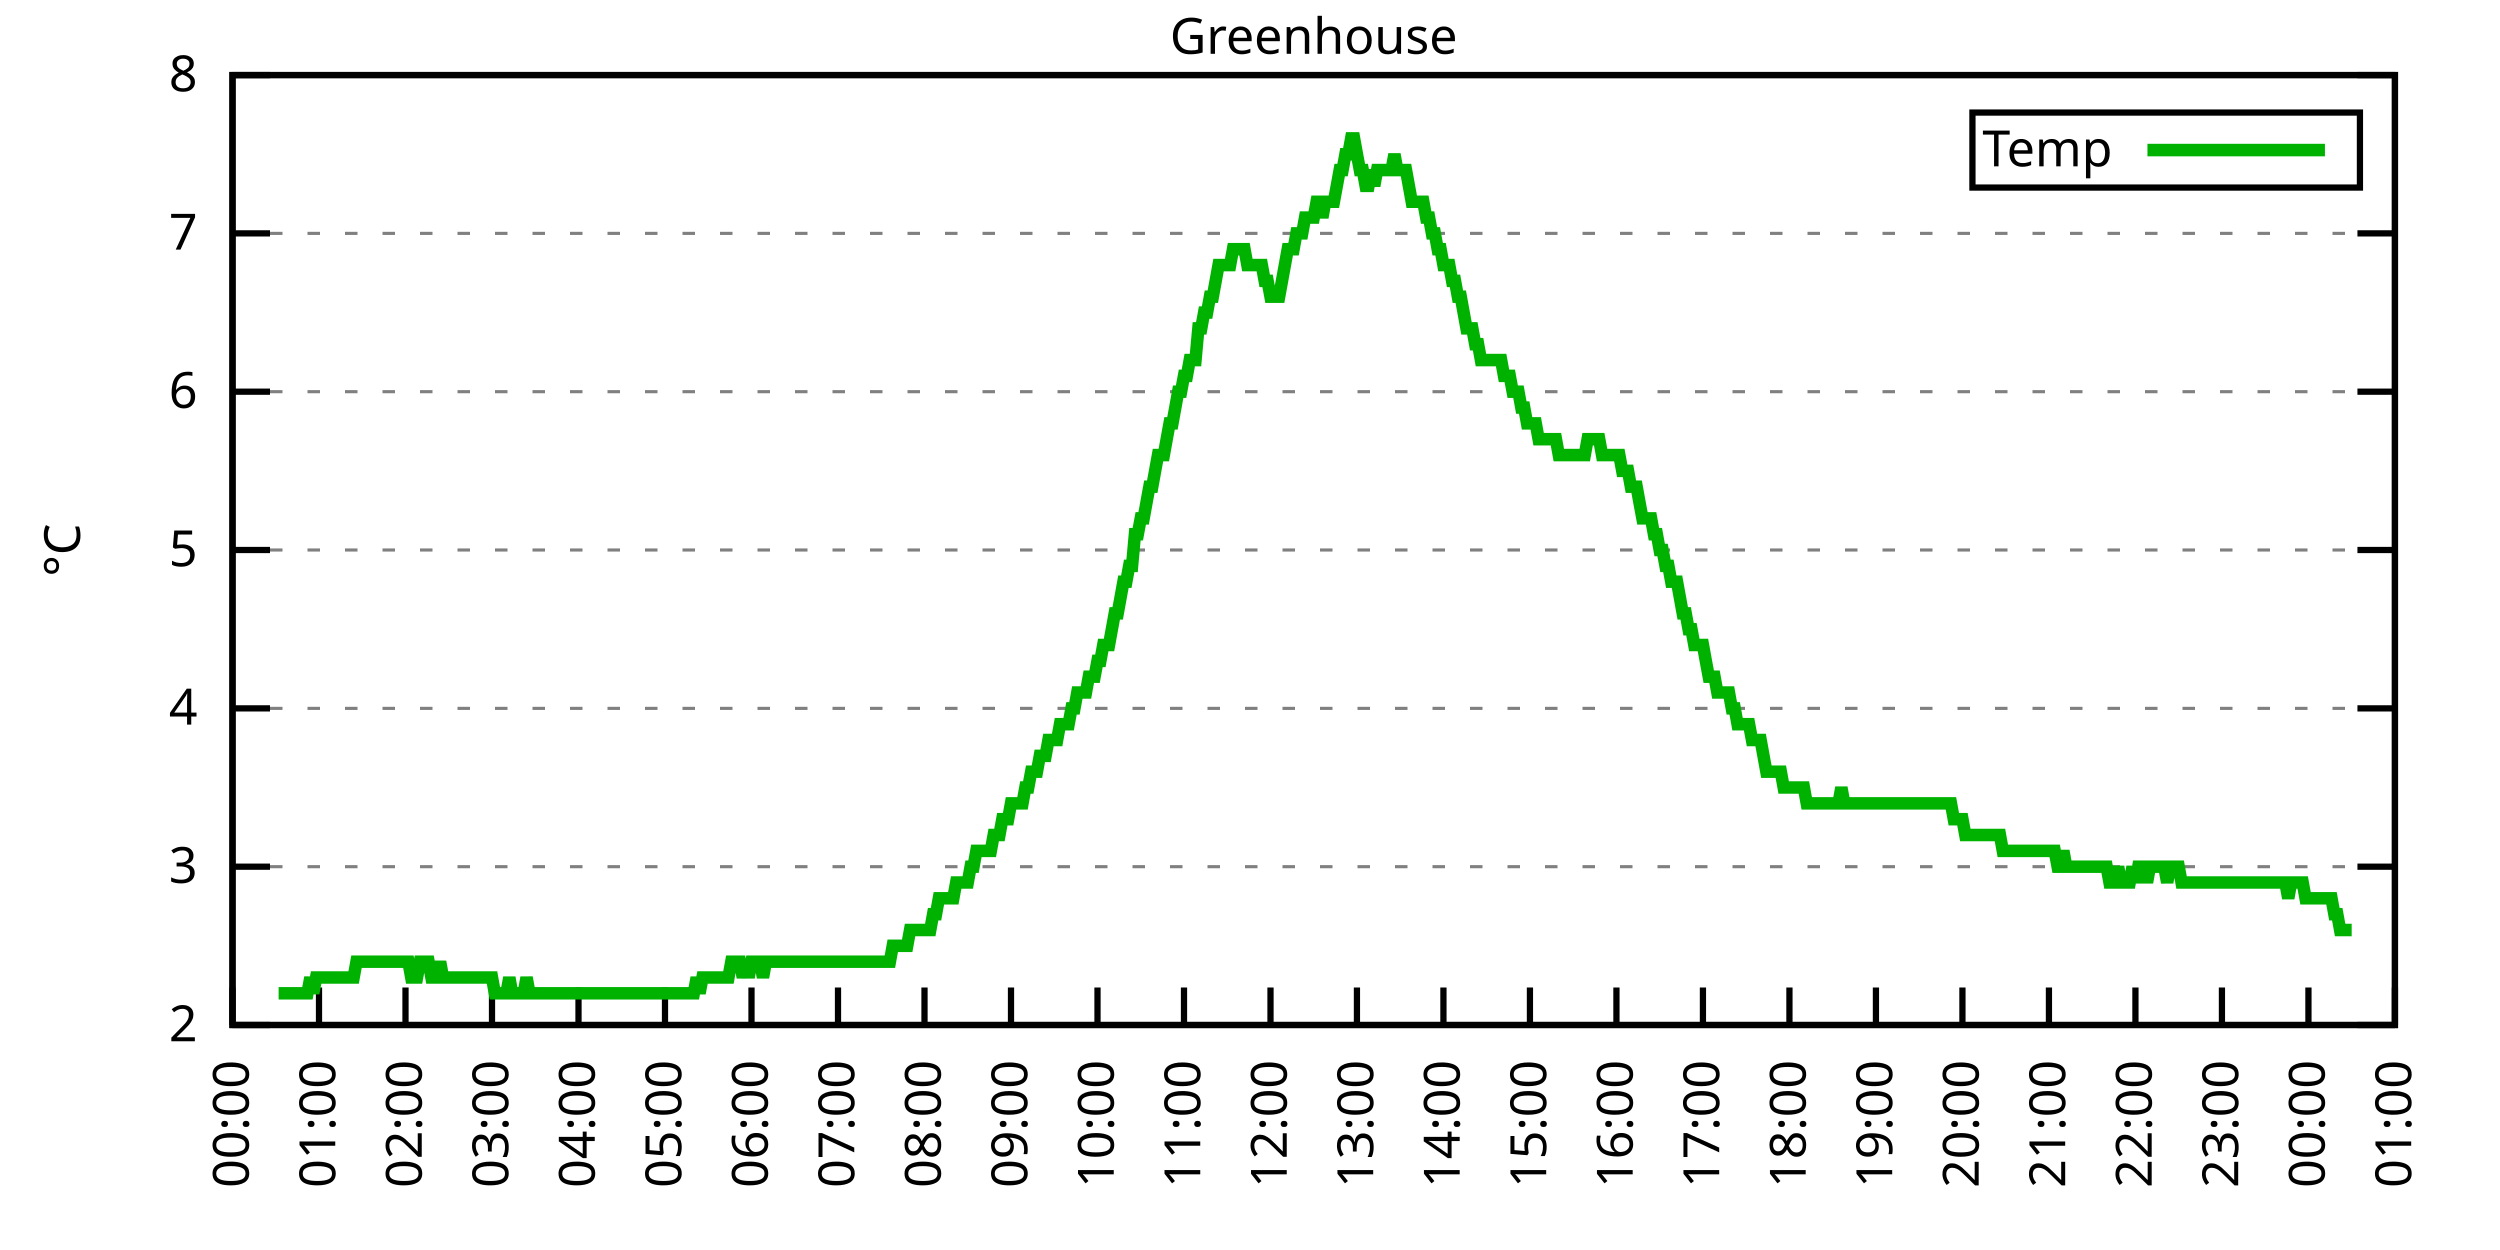
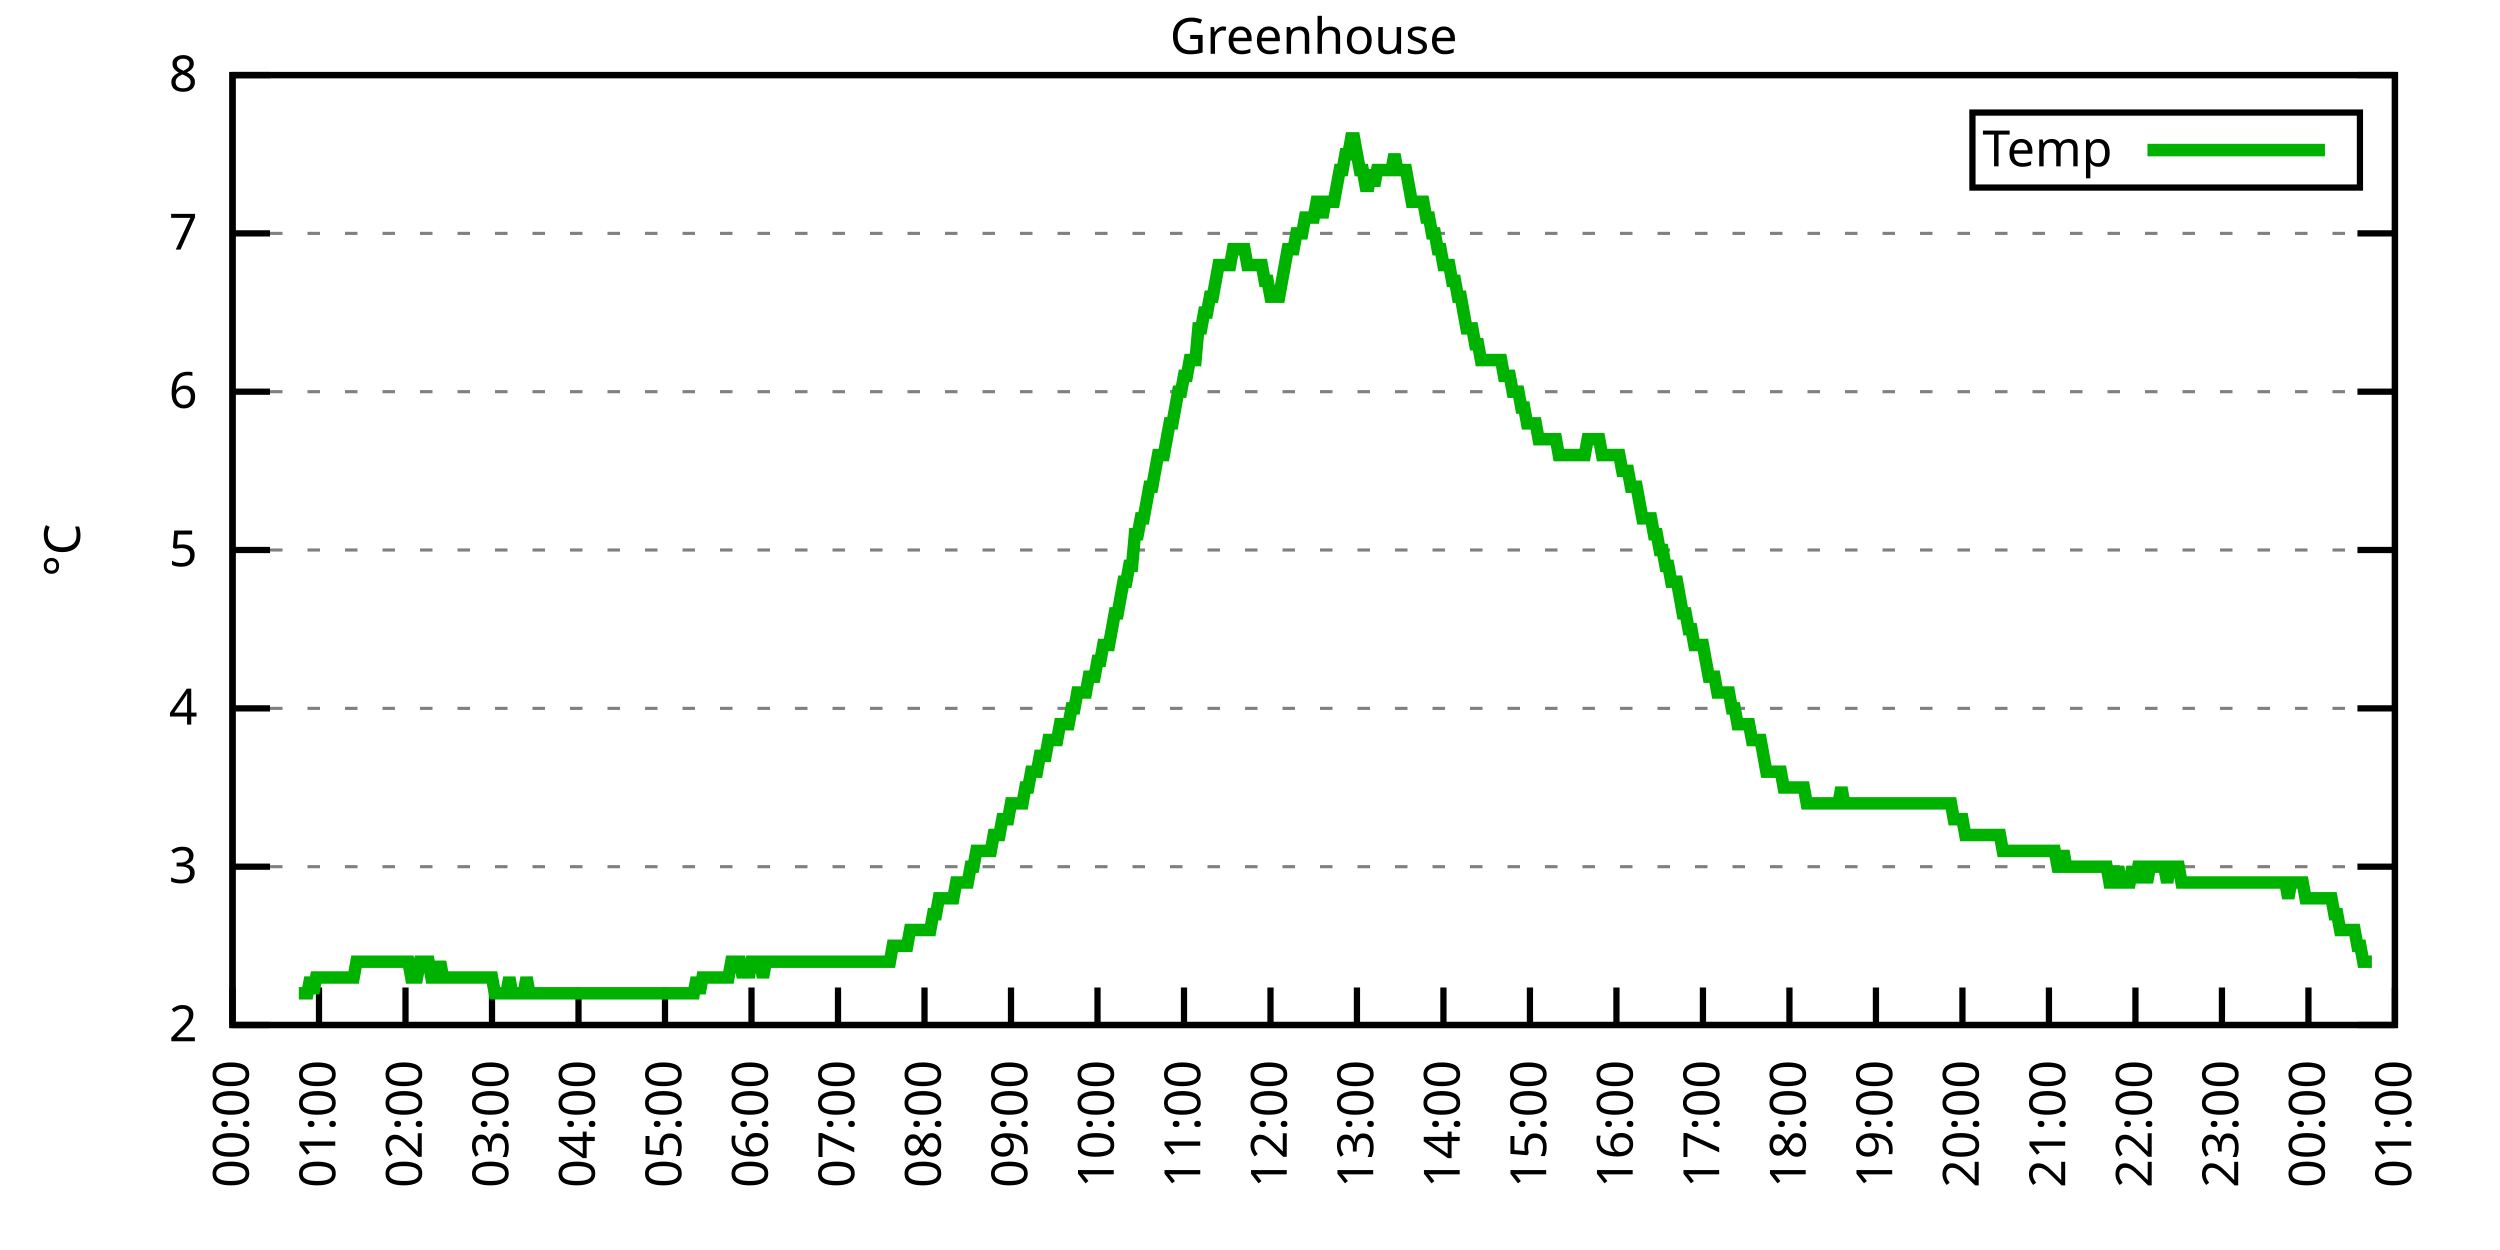
<svg xmlns="http://www.w3.org/2000/svg" xmlns:xlink="http://www.w3.org/1999/xlink" width="400" height="200" viewBox="0 0 400 200">
  <g id="gnuplot_canvas">
    <rect x="0" y="0" width="400" height="200" fill="none" />
    <defs>
      <circle id="gpDot" r="0.5" stroke-width="0.5" stroke="currentColor" />
      <path id="gpPt0" stroke-width="0.333" stroke="currentColor" d="M-1,0 h2 M0,-1 v2" />
      <path id="gpPt1" stroke-width="0.333" stroke="currentColor" d="M-1,-1 L1,1 M1,-1 L-1,1" />
      <path id="gpPt2" stroke-width="0.333" stroke="currentColor" d="M-1,0 L1,0 M0,-1 L0,1 M-1,-1 L1,1 M-1,1 L1,-1" />
      <rect id="gpPt3" stroke-width="0.333" stroke="currentColor" x="-1" y="-1" width="2" height="2" />
      <rect id="gpPt4" stroke-width="0.333" stroke="currentColor" fill="currentColor" x="-1" y="-1" width="2" height="2" />
      <circle id="gpPt5" stroke-width="0.333" stroke="currentColor" cx="0" cy="0" r="1" />
      <use xlink:href="#gpPt5" id="gpPt6" fill="currentColor" stroke="none" />
      <path id="gpPt7" stroke-width="0.333" stroke="currentColor" d="M0,-1.33 L-1.33,0.67 L1.33,0.67 z" />
      <use xlink:href="#gpPt7" id="gpPt8" fill="currentColor" stroke="none" />
      <use xlink:href="#gpPt7" id="gpPt9" stroke="currentColor" transform="rotate(180)" />
      <use xlink:href="#gpPt9" id="gpPt10" fill="currentColor" stroke="none" />
      <use xlink:href="#gpPt3" id="gpPt11" stroke="currentColor" transform="rotate(45)" />
      <use xlink:href="#gpPt11" id="gpPt12" fill="currentColor" stroke="none" />
      <path id="gpPt13" stroke-width="0.333" stroke="currentColor" d="M0,1.330 L1.265,0.411 L0.782,-1.067 L-0.782,-1.076 L-1.265,0.411 z" />
      <use xlink:href="#gpPt13" id="gpPt14" fill="currentColor" stroke="none" />
      <filter id="textbox" filterUnits="objectBoundingBox" x="0" y="0" height="1" width="1">
        <feFlood flood-color="white" flood-opacity="1" result="bgnd" />
        <feComposite in="SourceGraphic" in2="bgnd" operator="atop" />
      </filter>
      <filter id="greybox" filterUnits="objectBoundingBox" x="0" y="0" height="1" width="1">
        <feFlood flood-color="lightgrey" flood-opacity="1" result="grey" />
        <feComposite in="SourceGraphic" in2="grey" operator="atop" />
      </filter>
    </defs>
    <g fill="none" color="white" stroke="currentColor" stroke-width="1.00" stroke-linecap="butt" stroke-linejoin="miter">
</g>
    <g fill="none" color="black" stroke="currentColor" stroke-width="1.00" stroke-linecap="butt" stroke-linejoin="miter">
      <g stroke="none" shape-rendering="crispEdges">
        <polygon fill="rgb(255, 255, 255)" points="37.20,164.00 383.18,164.00 383.18,12.02 37.20,12.02 " />
      </g>
    </g>
    <g fill="none" color="black" stroke="currentColor" stroke-width="1.00" stroke-linecap="butt" stroke-linejoin="miter">
</g>
    <g fill="none" color="black" stroke="black" stroke-width="0.50" stroke-linecap="butt" stroke-linejoin="miter">
</g>
    <g fill="none" color="gray" stroke="currentColor" stroke-width="0.50" stroke-linecap="butt" stroke-linejoin="miter">
      <path stroke="gray" stroke-dasharray="2,4" class="gridline" d="M37.20,164.00 L383.19,164.00  " />
    </g>
    <g fill="none" color="gray" stroke="gray" stroke-width="1.00" stroke-linecap="butt" stroke-linejoin="miter">
</g>
    <g fill="none" color="black" stroke="currentColor" stroke-width="1.00" stroke-linecap="butt" stroke-linejoin="miter">
      <path stroke="black" d="M37.20,164.00 L43.20,164.00 M383.19,164.00 L377.19,164.00  " />
      <g transform="translate(31.60,166.60)" stroke="none" fill="black" font-family="Sans" font-size="8.00" text-anchor="end">
        <text>
          <tspan font-family="Sans"> 2</tspan>
        </text>
      </g>
    </g>
    <g fill="none" color="black" stroke="currentColor" stroke-width="1.00" stroke-linecap="butt" stroke-linejoin="miter">
</g>
    <g fill="none" color="black" stroke="black" stroke-width="0.50" stroke-linecap="butt" stroke-linejoin="miter">
</g>
    <g fill="none" color="gray" stroke="currentColor" stroke-width="0.50" stroke-linecap="butt" stroke-linejoin="miter">
      <path stroke="gray" stroke-dasharray="2,4" class="gridline" d="M37.20,138.67 L383.19,138.67  " />
    </g>
    <g fill="none" color="gray" stroke="gray" stroke-width="1.00" stroke-linecap="butt" stroke-linejoin="miter">
</g>
    <g fill="none" color="black" stroke="currentColor" stroke-width="1.00" stroke-linecap="butt" stroke-linejoin="miter">
      <path stroke="black" d="M37.20,138.67 L43.20,138.67 M383.19,138.67 L377.19,138.67  " />
      <g transform="translate(31.60,141.27)" stroke="none" fill="black" font-family="Sans" font-size="8.00" text-anchor="end">
        <text>
          <tspan font-family="Sans"> 3</tspan>
        </text>
      </g>
    </g>
    <g fill="none" color="black" stroke="currentColor" stroke-width="1.00" stroke-linecap="butt" stroke-linejoin="miter">
</g>
    <g fill="none" color="black" stroke="black" stroke-width="0.50" stroke-linecap="butt" stroke-linejoin="miter">
</g>
    <g fill="none" color="gray" stroke="currentColor" stroke-width="0.50" stroke-linecap="butt" stroke-linejoin="miter">
      <path stroke="gray" stroke-dasharray="2,4" class="gridline" d="M37.20,113.34 L383.19,113.34  " />
    </g>
    <g fill="none" color="gray" stroke="gray" stroke-width="1.00" stroke-linecap="butt" stroke-linejoin="miter">
</g>
    <g fill="none" color="black" stroke="currentColor" stroke-width="1.00" stroke-linecap="butt" stroke-linejoin="miter">
      <path stroke="black" d="M37.20,113.34 L43.20,113.34 M383.19,113.34 L377.19,113.34  " />
      <g transform="translate(31.60,115.94)" stroke="none" fill="black" font-family="Sans" font-size="8.00" text-anchor="end">
        <text>
          <tspan font-family="Sans"> 4</tspan>
        </text>
      </g>
    </g>
    <g fill="none" color="black" stroke="currentColor" stroke-width="1.00" stroke-linecap="butt" stroke-linejoin="miter">
</g>
    <g fill="none" color="black" stroke="black" stroke-width="0.50" stroke-linecap="butt" stroke-linejoin="miter">
</g>
    <g fill="none" color="gray" stroke="currentColor" stroke-width="0.50" stroke-linecap="butt" stroke-linejoin="miter">
      <path stroke="gray" stroke-dasharray="2,4" class="gridline" d="M37.20,88.00 L383.19,88.00  " />
    </g>
    <g fill="none" color="gray" stroke="gray" stroke-width="1.00" stroke-linecap="butt" stroke-linejoin="miter">
</g>
    <g fill="none" color="black" stroke="currentColor" stroke-width="1.00" stroke-linecap="butt" stroke-linejoin="miter">
      <path stroke="black" d="M37.20,88.00 L43.20,88.00 M383.19,88.00 L377.19,88.00  " />
      <g transform="translate(31.60,90.60)" stroke="none" fill="black" font-family="Sans" font-size="8.00" text-anchor="end">
        <text>
          <tspan font-family="Sans"> 5</tspan>
        </text>
      </g>
    </g>
    <g fill="none" color="black" stroke="currentColor" stroke-width="1.00" stroke-linecap="butt" stroke-linejoin="miter">
</g>
    <g fill="none" color="black" stroke="black" stroke-width="0.50" stroke-linecap="butt" stroke-linejoin="miter">
</g>
    <g fill="none" color="gray" stroke="currentColor" stroke-width="0.50" stroke-linecap="butt" stroke-linejoin="miter">
      <path stroke="gray" stroke-dasharray="2,4" class="gridline" d="M37.20,62.67 L383.19,62.67  " />
    </g>
    <g fill="none" color="gray" stroke="gray" stroke-width="1.00" stroke-linecap="butt" stroke-linejoin="miter">
</g>
    <g fill="none" color="black" stroke="currentColor" stroke-width="1.00" stroke-linecap="butt" stroke-linejoin="miter">
      <path stroke="black" d="M37.20,62.67 L43.20,62.67 M383.19,62.67 L377.19,62.67  " />
      <g transform="translate(31.60,65.27)" stroke="none" fill="black" font-family="Sans" font-size="8.00" text-anchor="end">
        <text>
          <tspan font-family="Sans"> 6</tspan>
        </text>
      </g>
    </g>
    <g fill="none" color="black" stroke="currentColor" stroke-width="1.00" stroke-linecap="butt" stroke-linejoin="miter">
</g>
    <g fill="none" color="black" stroke="black" stroke-width="0.50" stroke-linecap="butt" stroke-linejoin="miter">
</g>
    <g fill="none" color="gray" stroke="currentColor" stroke-width="0.50" stroke-linecap="butt" stroke-linejoin="miter">
      <path stroke="gray" stroke-dasharray="2,4" class="gridline" d="M37.20,37.34 L383.19,37.34  " />
    </g>
    <g fill="none" color="gray" stroke="gray" stroke-width="1.00" stroke-linecap="butt" stroke-linejoin="miter">
</g>
    <g fill="none" color="black" stroke="currentColor" stroke-width="1.00" stroke-linecap="butt" stroke-linejoin="miter">
      <path stroke="black" d="M37.20,37.34 L43.20,37.34 M383.19,37.34 L377.19,37.34  " />
      <g transform="translate(31.60,39.94)" stroke="none" fill="black" font-family="Sans" font-size="8.00" text-anchor="end">
        <text>
          <tspan font-family="Sans"> 7</tspan>
        </text>
      </g>
    </g>
    <g fill="none" color="black" stroke="currentColor" stroke-width="1.00" stroke-linecap="butt" stroke-linejoin="miter">
</g>
    <g fill="none" color="black" stroke="black" stroke-width="0.50" stroke-linecap="butt" stroke-linejoin="miter">
</g>
    <g fill="none" color="gray" stroke="currentColor" stroke-width="0.50" stroke-linecap="butt" stroke-linejoin="miter">
      <path stroke="gray" stroke-dasharray="2,4" class="gridline" d="M37.20,12.01 L383.19,12.01  " />
    </g>
    <g fill="none" color="gray" stroke="gray" stroke-width="1.00" stroke-linecap="butt" stroke-linejoin="miter">
</g>
    <g fill="none" color="black" stroke="currentColor" stroke-width="1.00" stroke-linecap="butt" stroke-linejoin="miter">
      <path stroke="black" d="M37.20,12.01 L43.20,12.01 M383.19,12.01 L377.19,12.01  " />
      <g transform="translate(31.60,14.61)" stroke="none" fill="black" font-family="Sans" font-size="8.00" text-anchor="end">
        <text>
          <tspan font-family="Sans"> 8</tspan>
        </text>
      </g>
    </g>
    <g fill="none" color="black" stroke="currentColor" stroke-width="1.00" stroke-linecap="butt" stroke-linejoin="miter">
      <path stroke="black" d="M37.20,164.00 L37.20,158.00  " />
      <g transform="translate(39.80,169.60) rotate(270.00)" stroke="none" fill="black" font-family="Sans" font-size="8.00" text-anchor="end">
        <text>
          <tspan font-family="Sans">00:00</tspan>
        </text>
      </g>
    </g>
    <g fill="none" color="black" stroke="currentColor" stroke-width="1.00" stroke-linecap="butt" stroke-linejoin="miter">
      <path stroke="black" d="M51.04,164.00 L51.04,158.00  " />
      <g transform="translate(53.64,169.60) rotate(270.00)" stroke="none" fill="black" font-family="Sans" font-size="8.00" text-anchor="end">
        <text>
          <tspan font-family="Sans">01:00</tspan>
        </text>
      </g>
    </g>
    <g fill="none" color="black" stroke="currentColor" stroke-width="1.00" stroke-linecap="butt" stroke-linejoin="miter">
      <path stroke="black" d="M64.88,164.00 L64.88,158.00  " />
      <g transform="translate(67.48,169.60) rotate(270.00)" stroke="none" fill="black" font-family="Sans" font-size="8.00" text-anchor="end">
        <text>
          <tspan font-family="Sans">02:00</tspan>
        </text>
      </g>
    </g>
    <g fill="none" color="black" stroke="currentColor" stroke-width="1.00" stroke-linecap="butt" stroke-linejoin="miter">
      <path stroke="black" d="M78.72,164.00 L78.72,158.00  " />
      <g transform="translate(81.32,169.60) rotate(270.00)" stroke="none" fill="black" font-family="Sans" font-size="8.00" text-anchor="end">
        <text>
          <tspan font-family="Sans">03:00</tspan>
        </text>
      </g>
    </g>
    <g fill="none" color="black" stroke="currentColor" stroke-width="1.00" stroke-linecap="butt" stroke-linejoin="miter">
      <path stroke="black" d="M92.56,164.00 L92.56,158.00  " />
      <g transform="translate(95.16,169.60) rotate(270.00)" stroke="none" fill="black" font-family="Sans" font-size="8.00" text-anchor="end">
        <text>
          <tspan font-family="Sans">04:00</tspan>
        </text>
      </g>
    </g>
    <g fill="none" color="black" stroke="currentColor" stroke-width="1.00" stroke-linecap="butt" stroke-linejoin="miter">
      <path stroke="black" d="M106.40,164.00 L106.40,158.00  " />
      <g transform="translate(109.00,169.60) rotate(270.00)" stroke="none" fill="black" font-family="Sans" font-size="8.00" text-anchor="end">
        <text>
          <tspan font-family="Sans">05:00</tspan>
        </text>
      </g>
    </g>
    <g fill="none" color="black" stroke="currentColor" stroke-width="1.00" stroke-linecap="butt" stroke-linejoin="miter">
      <path stroke="black" d="M120.24,164.00 L120.24,158.00  " />
      <g transform="translate(122.84,169.60) rotate(270.00)" stroke="none" fill="black" font-family="Sans" font-size="8.00" text-anchor="end">
        <text>
          <tspan font-family="Sans">06:00</tspan>
        </text>
      </g>
    </g>
    <g fill="none" color="black" stroke="currentColor" stroke-width="1.00" stroke-linecap="butt" stroke-linejoin="miter">
      <path stroke="black" d="M134.08,164.00 L134.08,158.00  " />
      <g transform="translate(136.68,169.60) rotate(270.00)" stroke="none" fill="black" font-family="Sans" font-size="8.00" text-anchor="end">
        <text>
          <tspan font-family="Sans">07:00</tspan>
        </text>
      </g>
    </g>
    <g fill="none" color="black" stroke="currentColor" stroke-width="1.00" stroke-linecap="butt" stroke-linejoin="miter">
      <path stroke="black" d="M147.92,164.00 L147.92,158.00  " />
      <g transform="translate(150.52,169.60) rotate(270.00)" stroke="none" fill="black" font-family="Sans" font-size="8.00" text-anchor="end">
        <text>
          <tspan font-family="Sans">08:00</tspan>
        </text>
      </g>
    </g>
    <g fill="none" color="black" stroke="currentColor" stroke-width="1.00" stroke-linecap="butt" stroke-linejoin="miter">
      <path stroke="black" d="M161.76,164.00 L161.76,158.00  " />
      <g transform="translate(164.36,169.60) rotate(270.00)" stroke="none" fill="black" font-family="Sans" font-size="8.00" text-anchor="end">
        <text>
          <tspan font-family="Sans">09:00</tspan>
        </text>
      </g>
    </g>
    <g fill="none" color="black" stroke="currentColor" stroke-width="1.00" stroke-linecap="butt" stroke-linejoin="miter">
      <path stroke="black" d="M175.60,164.00 L175.60,158.00  " />
      <g transform="translate(178.20,169.60) rotate(270.00)" stroke="none" fill="black" font-family="Sans" font-size="8.00" text-anchor="end">
        <text>
          <tspan font-family="Sans">10:00</tspan>
        </text>
      </g>
    </g>
    <g fill="none" color="black" stroke="currentColor" stroke-width="1.00" stroke-linecap="butt" stroke-linejoin="miter">
      <path stroke="black" d="M189.44,164.00 L189.44,158.00  " />
      <g transform="translate(192.04,169.60) rotate(270.00)" stroke="none" fill="black" font-family="Sans" font-size="8.00" text-anchor="end">
        <text>
          <tspan font-family="Sans">11:00</tspan>
        </text>
      </g>
    </g>
    <g fill="none" color="black" stroke="currentColor" stroke-width="1.00" stroke-linecap="butt" stroke-linejoin="miter">
      <path stroke="black" d="M203.28,164.00 L203.28,158.00  " />
      <g transform="translate(205.88,169.60) rotate(270.00)" stroke="none" fill="black" font-family="Sans" font-size="8.00" text-anchor="end">
        <text>
          <tspan font-family="Sans">12:00</tspan>
        </text>
      </g>
    </g>
    <g fill="none" color="black" stroke="currentColor" stroke-width="1.00" stroke-linecap="butt" stroke-linejoin="miter">
      <path stroke="black" d="M217.11,164.00 L217.11,158.00  " />
      <g transform="translate(219.71,169.60) rotate(270.00)" stroke="none" fill="black" font-family="Sans" font-size="8.00" text-anchor="end">
        <text>
          <tspan font-family="Sans">13:00</tspan>
        </text>
      </g>
    </g>
    <g fill="none" color="black" stroke="currentColor" stroke-width="1.00" stroke-linecap="butt" stroke-linejoin="miter">
      <path stroke="black" d="M230.95,164.00 L230.95,158.00  " />
      <g transform="translate(233.55,169.60) rotate(270.00)" stroke="none" fill="black" font-family="Sans" font-size="8.00" text-anchor="end">
        <text>
          <tspan font-family="Sans">14:00</tspan>
        </text>
      </g>
    </g>
    <g fill="none" color="black" stroke="currentColor" stroke-width="1.00" stroke-linecap="butt" stroke-linejoin="miter">
      <path stroke="black" d="M244.79,164.00 L244.79,158.00  " />
      <g transform="translate(247.39,169.60) rotate(270.00)" stroke="none" fill="black" font-family="Sans" font-size="8.00" text-anchor="end">
        <text>
          <tspan font-family="Sans">15:00</tspan>
        </text>
      </g>
    </g>
    <g fill="none" color="black" stroke="currentColor" stroke-width="1.00" stroke-linecap="butt" stroke-linejoin="miter">
      <path stroke="black" d="M258.63,164.00 L258.63,158.00  " />
      <g transform="translate(261.23,169.60) rotate(270.00)" stroke="none" fill="black" font-family="Sans" font-size="8.00" text-anchor="end">
        <text>
          <tspan font-family="Sans">16:00</tspan>
        </text>
      </g>
    </g>
    <g fill="none" color="black" stroke="currentColor" stroke-width="1.00" stroke-linecap="butt" stroke-linejoin="miter">
      <path stroke="black" d="M272.47,164.00 L272.47,158.00  " />
      <g transform="translate(275.07,169.60) rotate(270.00)" stroke="none" fill="black" font-family="Sans" font-size="8.00" text-anchor="end">
        <text>
          <tspan font-family="Sans">17:00</tspan>
        </text>
      </g>
    </g>
    <g fill="none" color="black" stroke="currentColor" stroke-width="1.00" stroke-linecap="butt" stroke-linejoin="miter">
      <path stroke="black" d="M286.31,164.00 L286.31,158.00  " />
      <g transform="translate(288.91,169.60) rotate(270.00)" stroke="none" fill="black" font-family="Sans" font-size="8.00" text-anchor="end">
        <text>
          <tspan font-family="Sans">18:00</tspan>
        </text>
      </g>
    </g>
    <g fill="none" color="black" stroke="currentColor" stroke-width="1.00" stroke-linecap="butt" stroke-linejoin="miter">
      <path stroke="black" d="M300.15,164.00 L300.15,158.00  " />
      <g transform="translate(302.75,169.60) rotate(270.00)" stroke="none" fill="black" font-family="Sans" font-size="8.00" text-anchor="end">
        <text>
          <tspan font-family="Sans">19:00</tspan>
        </text>
      </g>
    </g>
    <g fill="none" color="black" stroke="currentColor" stroke-width="1.00" stroke-linecap="butt" stroke-linejoin="miter">
      <path stroke="black" d="M313.99,164.00 L313.99,158.00  " />
      <g transform="translate(316.59,169.60) rotate(270.00)" stroke="none" fill="black" font-family="Sans" font-size="8.00" text-anchor="end">
        <text>
          <tspan font-family="Sans">20:00</tspan>
        </text>
      </g>
    </g>
    <g fill="none" color="black" stroke="currentColor" stroke-width="1.00" stroke-linecap="butt" stroke-linejoin="miter">
      <path stroke="black" d="M327.83,164.00 L327.83,158.00  " />
      <g transform="translate(330.43,169.60) rotate(270.00)" stroke="none" fill="black" font-family="Sans" font-size="8.00" text-anchor="end">
        <text>
          <tspan font-family="Sans">21:00</tspan>
        </text>
      </g>
    </g>
    <g fill="none" color="black" stroke="currentColor" stroke-width="1.00" stroke-linecap="butt" stroke-linejoin="miter">
      <path stroke="black" d="M341.67,164.00 L341.67,158.00  " />
      <g transform="translate(344.27,169.60) rotate(270.00)" stroke="none" fill="black" font-family="Sans" font-size="8.00" text-anchor="end">
        <text>
          <tspan font-family="Sans">22:00</tspan>
        </text>
      </g>
    </g>
    <g fill="none" color="black" stroke="currentColor" stroke-width="1.00" stroke-linecap="butt" stroke-linejoin="miter">
      <path stroke="black" d="M355.51,164.00 L355.51,158.00  " />
      <g transform="translate(358.11,169.60) rotate(270.00)" stroke="none" fill="black" font-family="Sans" font-size="8.00" text-anchor="end">
        <text>
          <tspan font-family="Sans">23:00</tspan>
        </text>
      </g>
    </g>
    <g fill="none" color="black" stroke="currentColor" stroke-width="1.00" stroke-linecap="butt" stroke-linejoin="miter">
      <path stroke="black" d="M369.35,164.00 L369.35,158.00  " />
      <g transform="translate(371.95,169.60) rotate(270.00)" stroke="none" fill="black" font-family="Sans" font-size="8.00" text-anchor="end">
        <text>
          <tspan font-family="Sans">00:00</tspan>
        </text>
      </g>
    </g>
    <g fill="none" color="black" stroke="currentColor" stroke-width="1.00" stroke-linecap="butt" stroke-linejoin="miter">
      <path stroke="black" d="M383.19,164.00 L383.19,158.00  " />
      <g transform="translate(385.79,169.60) rotate(270.00)" stroke="none" fill="black" font-family="Sans" font-size="8.00" text-anchor="end">
        <text>
          <tspan font-family="Sans">01:00</tspan>
        </text>
      </g>
    </g>
    <g fill="none" color="black" stroke="currentColor" stroke-width="1.00" stroke-linecap="butt" stroke-linejoin="miter">
</g>
    <g fill="none" color="black" stroke="currentColor" stroke-width="1.00" stroke-linecap="butt" stroke-linejoin="miter">
      <path stroke="black" d="M37.20,12.01 L37.20,164.00 L383.19,164.00 L383.19,12.01 L37.20,12.01 Z  " />
    </g>
    <g fill="none" color="black" stroke="currentColor" stroke-width="1.00" stroke-linecap="butt" stroke-linejoin="miter">
</g>
    <g fill="none" color="black" stroke="currentColor" stroke-width="1.00" stroke-linecap="butt" stroke-linejoin="miter">
      <path stroke="black" d="M315.59,30.01 L315.59,18.01 L377.59,18.01 L377.59,30.01 L315.59,30.01 Z  " />
    </g>
    <g id="Greenhouse_plot_1">
      <g fill="none" color="white" stroke="black" stroke-width="2.00" stroke-linecap="butt" stroke-linejoin="miter">
</g>
      <g fill="none" color="black" stroke="currentColor" stroke-width="2.00" stroke-linecap="butt" stroke-linejoin="miter">
        <g transform="translate(337.99,26.61)" stroke="none" fill="black" font-family="Sans" font-size="8.00" text-anchor="end">
          <text>
            <tspan font-family="Sans">Temp</tspan>
          </text>
        </g>
      </g>
      <g fill="none" color="black" stroke="currentColor" stroke-width="2.00" stroke-linecap="butt" stroke-linejoin="miter">
-         <path stroke="rgb(  0, 178,   0)" d="M343.59,24.01 L371.99,24.01 M44.58,158.93 L45.04,158.93 L45.50,158.93 L45.97,158.93 L46.43,158.93 L46.89,158.93   L47.35,158.93 L47.81,158.93 L48.27,158.93 L48.73,158.93 L49.19,158.93 L49.66,156.40 L50.12,158.93 L50.58,156.40   L51.04,156.40 L51.50,156.40 L51.96,156.40 L52.42,156.40 L52.88,156.40 L53.35,156.40 L53.81,156.40 L54.27,156.40   L54.73,156.40 L55.19,156.40 L55.65,156.40 L56.11,156.40 L56.58,156.40 L57.04,153.87 L57.50,153.87 L57.96,153.87   L58.42,153.87 L58.88,153.87 L59.34,153.87 L59.80,153.87 L60.27,153.87 L60.73,153.87 L61.19,153.87 L61.65,153.87   L62.11,153.87 L62.57,153.87 L63.03,153.87 L63.50,153.87 L63.96,153.87 L64.42,153.87 L64.88,153.87 L65.34,153.87   L65.80,156.40 L66.26,156.40 L66.72,156.40 L67.19,153.87 L67.65,153.87 L68.11,153.87 L68.57,153.87 L69.03,156.40   L69.49,156.40 L69.95,156.40 L70.42,153.87 L70.88,156.40 L71.34,156.40 L71.80,156.40 L72.26,156.40 L72.72,156.40   L73.18,156.40 L73.64,156.40 L74.11,156.40 L74.57,156.40 L75.03,156.40 L75.49,156.40 L75.95,156.40 L76.41,156.40   L76.87,156.40 L77.33,156.40 L77.80,156.40 L78.26,156.40 L78.72,156.40 L79.18,158.93 L79.64,158.93 L80.10,158.93   L80.56,158.93 L81.03,158.93 L81.49,156.40 L81.95,158.93 L82.41,158.93 L82.87,158.93 L83.33,158.93 L83.79,158.93   L84.25,156.40 L84.72,158.93 L85.18,158.93 L85.64,158.93 L86.10,158.93 L86.56,158.93 L87.02,158.93 L87.48,158.93   L87.95,158.93 L88.41,158.93 L88.87,158.93 L89.33,158.93 L89.79,158.93 L90.25,158.93 L90.71,158.93 L91.17,158.93   L91.64,158.93 L92.10,158.93 L92.56,158.93 L93.02,158.93 L93.48,158.93 L93.94,158.93 L94.40,158.93 L94.87,158.93   L95.33,158.93 L95.79,158.93 L96.25,158.93 L96.71,158.93 L97.17,158.93 L97.63,158.93 L98.09,158.93 L98.56,158.93   L99.02,158.93 L99.48,158.93 L99.94,158.93 L100.40,158.93 L100.86,158.93 L101.32,158.93 L101.78,158.93 L102.25,158.93   L102.71,158.93 L103.17,158.93 L103.63,158.93 L104.09,158.93 L104.55,158.93 L105.01,158.93 L105.48,158.93 L105.94,158.93   L106.40,158.93 L106.86,158.93 L107.32,158.93 L107.78,158.93 L108.24,158.93 L108.70,158.93 L109.17,158.93 L109.63,158.93   L110.09,158.93 L110.55,158.93 L111.01,158.93 L111.47,156.40 L111.93,158.93 L112.40,156.40 L112.86,156.40 L113.32,156.40   L113.78,156.40 L114.24,156.40 L114.70,156.40 L115.16,156.40 L115.62,156.40 L116.09,156.40 L116.55,156.40 L117.01,153.87   L117.47,153.87 L117.93,153.87 L118.39,153.87 L118.85,156.40 L119.31,153.87 L119.78,156.40 L120.24,153.87 L120.70,153.87   L121.16,153.87 L121.62,153.87 L122.08,156.40 L122.54,153.87 L123.01,153.87 L123.47,153.87 L123.93,153.87 L124.39,153.87   L124.85,153.87 L125.31,153.87 L125.77,153.87 L126.23,153.87 L126.70,153.87 L127.16,153.87 L127.62,153.87 L128.08,153.87   L128.54,153.87 L129.00,153.87 L129.46,153.87 L129.93,153.87 L130.39,153.87 L130.85,153.87 L131.31,153.87 L131.77,153.87   L132.23,153.87 L132.69,153.87 L133.15,153.87 L133.62,153.87 L134.08,153.87 L134.54,153.87 L135.00,153.87 L135.46,153.87   L135.92,153.87 L136.38,153.87 L136.85,153.87 L137.31,153.87 L137.77,153.87 L138.23,153.87 L138.69,153.87 L139.15,153.87   L139.61,153.87 L140.07,153.87 L140.54,153.87 L141.00,153.87 L141.46,153.87 L141.92,153.87 L142.38,153.87 L142.84,151.33   L143.30,151.33 L143.76,151.33 L144.23,151.33 L144.69,151.33 L145.15,151.33 L145.61,148.80 L146.07,148.80 L146.53,148.80   L146.99,148.80 L147.46,148.80 L147.92,148.80 L148.38,148.80 L148.84,148.80 L149.30,146.27 L149.76,146.27 L150.22,143.73   L150.68,143.73 L151.15,143.73 L151.61,143.73 L152.07,143.73 L152.53,143.73 L152.99,141.20 L153.45,141.20 L153.91,141.20   L154.38,141.20 L154.84,141.20 L155.30,138.67 L155.76,138.67 L156.22,136.14 L156.68,136.14 L157.14,136.14 L157.60,136.14   L158.07,136.14 L158.53,136.14 L158.99,133.60 L159.45,133.60 L159.91,133.60 L160.37,131.07 L160.83,131.07 L161.30,131.07   L161.76,128.54 L162.22,128.54 L162.68,128.54 L163.14,128.54 L163.60,128.54 L164.06,126.00 L164.52,126.00 L164.99,123.47   L165.45,123.47 L165.91,123.47 L166.37,120.94 L166.83,120.94 L167.29,120.94 L167.75,118.40 L168.21,118.40 L168.68,118.40   L169.14,118.40 L169.60,115.87 L170.06,115.87 L170.52,115.87 L170.98,115.87 L171.44,113.34 L171.91,113.34 L172.37,110.80   L172.83,110.80 L173.29,110.80 L173.75,110.80 L174.21,108.27 L174.67,108.27 L175.13,108.27 L175.60,105.74 L176.06,105.74   L176.52,103.20 L176.98,103.20 L177.44,103.20 L177.90,100.67 L178.36,98.14 L178.83,98.14 L179.29,95.60 L179.75,93.07   L180.21,93.07 L180.67,90.54 L181.13,90.54 L181.59,85.47 L182.05,85.47 L182.52,82.94 L182.98,82.94 L183.44,80.41   L183.90,77.87 L184.36,77.87 L184.82,75.34 L185.28,72.81 L185.75,72.81 L186.21,72.81 L186.67,70.27 L187.13,67.74   L187.59,67.74 L188.05,65.21 L188.51,62.67 L188.97,62.67 L189.44,60.14 L189.90,60.14 L190.36,57.61 L190.82,57.61   L191.28,57.61 L191.74,52.54 L192.20,52.54 L192.66,50.01 L193.13,50.01 L193.59,47.47 L194.05,47.47 L194.51,44.94   L194.97,42.41 L195.43,42.41 L195.89,42.41 L196.36,42.41 L196.82,42.41 L197.28,39.87 L197.74,39.87 L198.20,39.87   L198.66,39.87 L199.12,39.87 L199.58,42.41 L200.05,42.41 L200.51,42.41 L200.97,42.41 L201.43,42.41 L201.89,42.41   L202.35,44.94 L202.81,44.94 L203.28,47.47 L203.74,47.47 L204.20,47.47 L204.66,47.47 L205.12,44.94 L205.58,42.41   L206.04,39.87 L206.50,39.87 L206.97,39.87 L207.43,37.34 L207.89,37.34 L208.35,37.34 L208.81,34.81 L209.27,34.81   L209.73,34.81 L210.20,34.81 L210.66,32.28 L211.12,32.28 L211.58,34.81 L212.04,32.28 L212.50,32.28 L212.96,32.28   L213.42,32.28 L213.89,29.74 L214.35,27.21 L214.81,27.21 L215.27,24.68 L215.73,24.68 L216.19,22.14 L216.65,22.14   L217.11,24.68 L217.58,27.21 L218.04,27.21 L218.50,29.74 L218.96,29.74 L219.42,27.21 L219.88,29.74 L220.34,27.21   L220.81,27.21 L221.27,27.21 L221.73,27.21 L222.19,27.21 L222.65,27.21 L223.11,24.68 L223.57,27.21 L224.03,27.21   L224.50,27.21 L224.96,27.21 L225.42,29.74 L225.88,32.28 L226.34,32.28 L226.80,32.28 L227.26,32.28 L227.73,32.28   L228.19,34.81 L228.65,34.81 L229.11,37.34 L229.57,37.34 L230.03,39.87 L230.49,39.87 L230.95,42.41 L231.42,42.41   L231.88,42.41 L232.34,44.94 L232.80,44.94 L233.26,47.47 L233.72,47.47 L234.18,50.01 L234.64,52.54 L235.11,52.54   L235.57,52.54 L236.03,55.07 L236.49,55.07 L236.95,57.61 L237.41,57.61 L237.87,57.61 L238.34,57.61 L238.80,57.61   L239.26,57.61 L239.72,57.61 L240.18,57.61 L240.64,60.14 L241.10,60.14 L241.56,60.14 L242.03,62.67 L242.49,62.67   L242.95,62.67 L243.41,65.21 L243.87,65.21 L244.33,67.74 L244.79,67.74 L245.26,67.74 L245.72,67.74 L246.18,70.27   L246.64,70.27 L247.10,70.27 L247.56,70.27 L248.02,70.27 L248.48,70.27 L248.95,70.27 L249.41,72.81 L249.87,72.81   L250.33,72.81 L250.79,72.81 L251.25,72.81 L251.71,72.81 L252.18,72.81 L252.64,72.81 L253.10,72.81 L253.56,72.81   L254.02,70.27 L254.48,70.27 L254.94,70.27 L255.40,70.27 L255.87,70.27 L256.33,72.81 L256.79,72.81 L257.25,72.81   L257.71,72.81 L258.17,72.81 L258.63,72.81 L259.09,72.81 L259.56,75.34 L260.02,75.34 L260.48,75.34 L260.94,77.87   L261.40,77.87 L261.86,77.87 L262.32,80.41 L262.79,82.94 L263.25,82.94 L263.71,82.94 L264.17,82.94 L264.63,85.47   L265.09,85.47 L265.55,88.00 L266.01,88.00 L266.48,90.54 L266.94,90.54 L267.40,93.07 L267.86,93.07 L268.32,93.07   L268.78,95.60 L269.24,98.14 L269.71,98.14 L270.17,100.67 L270.63,100.67 L271.09,103.20 L271.55,103.20 L272.01,103.20   L272.47,103.20 L272.93,105.74 L273.40,108.27 L273.86,108.27 L274.32,108.27 L274.78,110.80 L275.24,110.80 L275.70,110.80   L276.16,110.80 L276.63,110.80 L277.09,113.34 L277.55,113.34 L278.01,115.87 L278.47,115.87 L278.93,115.87 L279.39,115.87   L279.85,115.87 L280.32,118.40 L280.78,118.40 L281.24,118.40 L281.70,118.40 L282.16,120.94 L282.62,123.47 L283.08,123.47   L283.54,123.47 L284.01,123.47 L284.47,123.47 L284.93,123.47 L285.39,126.00 L285.85,126.00 L286.31,126.00 L286.77,126.00   L287.24,126.00 L287.70,126.00 L288.16,126.00 L288.62,126.00 L289.08,128.54 L289.54,128.54 L290.00,128.54 L290.46,128.54   L290.93,128.54 L291.39,128.54 L291.85,128.54 L292.31,128.54 L292.77,128.54 L293.23,128.54 L293.69,128.54 L294.16,128.54   L294.62,126.00 L295.08,128.54 L295.54,128.54 L296.00,128.54 L296.46,128.54 L296.92,128.54 L297.38,128.54 L297.85,128.54   L298.31,128.54 L298.77,128.54 L299.23,128.54 L299.69,128.54 L300.15,128.54 L300.61,128.54 L301.08,128.54 L301.54,128.54   L302.00,128.54 L302.46,128.54 L302.92,128.54 L303.38,128.54 L303.84,128.54 L304.30,128.54 L304.77,128.54 L305.23,128.54   L305.69,128.54 L306.15,128.54 L306.61,128.54 L307.07,128.54 L307.53,128.54 L307.99,128.54 L308.46,128.54 L308.92,128.54   L309.38,128.54 L309.84,128.54 L310.30,128.54 L310.76,128.54 L311.22,128.54 L311.69,128.54 L312.15,128.54 L312.61,131.07   L313.07,131.07 L313.53,131.07 L313.99,131.07 L314.45,133.60 L314.91,133.60 L315.38,133.60 L315.84,133.60 L316.30,133.60   L316.76,133.60 L317.22,133.60 L317.68,133.60 L318.14,133.60 L318.61,133.60 L319.07,133.60 L319.53,133.60 L319.99,133.60   L320.45,136.14 L320.91,136.14 L321.37,136.14 L321.83,136.14 L322.30,136.14 L322.76,136.14 L323.22,136.14 L323.68,136.14   L324.14,136.14 L324.60,136.14 L325.06,136.14 L325.53,136.14 L325.99,136.14 L326.45,136.14 L326.91,136.14 L327.37,136.14   L327.83,136.14 L328.29,136.14 L328.75,136.14 L329.22,138.67 L329.68,138.67 L330.14,136.14 L330.60,138.67 L331.06,138.67   L331.52,138.67 L331.98,138.67 L332.44,138.67 L332.91,138.67 L333.37,138.67 L333.83,138.67 L334.29,138.67 L334.75,138.67   L335.21,138.67 L335.67,138.67 L336.14,138.67 L336.60,138.67 L337.06,138.67 L337.52,141.20 L337.98,141.20 L338.44,141.20   L338.90,138.67 L339.36,141.20 L339.83,141.20 L340.29,141.20 L340.75,141.20 L341.21,138.67 L341.67,141.20 L342.13,138.67   L342.59,138.67 L343.06,138.67 L343.52,141.20 L343.98,138.67 L344.44,138.67 L344.90,138.67 L345.36,138.67 L345.82,138.67   L346.28,138.67 L346.75,141.20 L347.21,138.67 L347.67,138.67 L348.13,138.67 L348.59,138.67 L349.05,141.20 L349.51,141.20   L349.97,141.20 L350.44,141.20 L350.90,141.20 L351.36,141.20 L351.82,141.20 L352.28,141.20 L352.74,141.20 L353.20,141.20   L353.67,141.20 L354.13,141.20 L354.59,141.20 L355.05,141.20 L355.51,141.20 L355.97,141.20 L356.43,141.20 L356.89,141.20   L357.36,141.20 L357.82,141.20 L358.28,141.20 L358.74,141.20 L359.20,141.20 L359.66,141.20 L360.12,141.20 L360.59,141.20   L361.05,141.20 L361.51,141.20 L361.97,141.20 L362.43,141.20 L362.89,141.20 L363.35,141.20 L363.81,141.20 L364.28,141.20   L364.74,141.20 L365.20,141.20 L365.66,141.20 L366.12,143.73 L366.58,141.20 L367.04,141.20 L367.51,141.20 L367.97,141.20   L368.43,141.20 L368.89,143.73 L369.35,143.73 L369.81,143.73 L370.27,143.73 L370.73,143.73 L371.20,143.73 L371.66,143.73   L372.12,143.73 L372.58,143.73 L373.04,143.73 L373.50,146.27 L373.96,146.27 L374.42,148.80 L374.89,148.80 L375.35,148.80   L375.81,148.80 L376.27,148.80  " />
+         <path stroke="rgb(  0, 178,   0)" d="M343.59,24.01 L371.99,24.01 M47.81,158.93 L48.27,158.93 L48.73,158.93 L49.19,158.93 L49.66,156.40 L50.12,158.93   L50.58,156.40 L51.04,156.40 L51.50,156.40 L51.96,156.40 L52.42,156.40 L52.88,156.40 L53.35,156.40 L53.81,156.40   L54.27,156.40 L54.73,156.40 L55.19,156.40 L55.65,156.40 L56.11,156.40 L56.58,156.40 L57.04,153.87 L57.50,153.87   L57.96,153.87 L58.42,153.87 L58.88,153.87 L59.34,153.87 L59.80,153.87 L60.27,153.87 L60.73,153.87 L61.19,153.87   L61.65,153.87 L62.11,153.87 L62.57,153.87 L63.03,153.87 L63.50,153.87 L63.96,153.87 L64.42,153.87 L64.88,153.87   L65.34,153.87 L65.80,156.40 L66.26,156.40 L66.72,156.40 L67.19,153.87 L67.65,153.87 L68.11,153.87 L68.57,153.87   L69.03,156.40 L69.49,156.40 L69.95,156.40 L70.42,153.87 L70.88,156.40 L71.34,156.40 L71.80,156.40 L72.26,156.40   L72.72,156.40 L73.18,156.40 L73.64,156.40 L74.11,156.40 L74.57,156.40 L75.03,156.40 L75.49,156.40 L75.95,156.40   L76.41,156.40 L76.87,156.40 L77.33,156.40 L77.80,156.40 L78.26,156.40 L78.72,156.40 L79.18,158.93 L79.64,158.93   L80.10,158.93 L80.56,158.93 L81.03,158.93 L81.49,156.40 L81.95,158.93 L82.41,158.93 L82.87,158.93 L83.33,158.93   L83.79,158.93 L84.25,156.40 L84.72,158.93 L85.18,158.93 L85.64,158.93 L86.10,158.93 L86.56,158.93 L87.02,158.93   L87.48,158.93 L87.95,158.93 L88.41,158.93 L88.87,158.93 L89.33,158.93 L89.79,158.93 L90.25,158.93 L90.71,158.93   L91.17,158.93 L91.64,158.93 L92.10,158.93 L92.56,158.93 L93.02,158.93 L93.48,158.93 L93.94,158.93 L94.40,158.93   L94.87,158.93 L95.33,158.93 L95.79,158.93 L96.25,158.93 L96.71,158.93 L97.17,158.93 L97.63,158.93 L98.09,158.93   L98.56,158.93 L99.02,158.93 L99.48,158.93 L99.94,158.93 L100.40,158.93 L100.86,158.93 L101.32,158.93 L101.78,158.93   L102.25,158.93 L102.71,158.93 L103.17,158.93 L103.63,158.93 L104.09,158.93 L104.55,158.93 L105.01,158.93 L105.48,158.93   L105.94,158.93 L106.40,158.93 L106.86,158.93 L107.32,158.93 L107.78,158.93 L108.24,158.93 L108.70,158.93 L109.17,158.93   L109.63,158.93 L110.09,158.93 L110.55,158.93 L111.01,158.93 L111.47,156.40 L111.93,158.93 L112.40,156.40 L112.86,156.40   L113.32,156.40 L113.78,156.40 L114.24,156.40 L114.70,156.40 L115.16,156.40 L115.62,156.40 L116.09,156.40 L116.55,156.40   L117.01,153.87 L117.47,153.87 L117.93,153.87 L118.39,153.87 L118.85,156.40 L119.31,153.87 L119.78,156.40 L120.24,153.87   L120.70,153.87 L121.16,153.87 L121.62,153.87 L122.08,156.40 L122.54,153.87 L123.01,153.87 L123.47,153.87 L123.93,153.87   L124.39,153.87 L124.85,153.87 L125.31,153.87 L125.77,153.87 L126.23,153.87 L126.70,153.87 L127.16,153.87 L127.62,153.87   L128.08,153.87 L128.54,153.87 L129.00,153.87 L129.46,153.87 L129.93,153.87 L130.39,153.87 L130.85,153.87 L131.31,153.87   L131.77,153.87 L132.23,153.87 L132.69,153.87 L133.15,153.87 L133.62,153.87 L134.08,153.87 L134.54,153.87 L135.00,153.87   L135.46,153.87 L135.92,153.87 L136.38,153.87 L136.85,153.87 L137.31,153.87 L137.77,153.87 L138.23,153.87 L138.69,153.87   L139.15,153.87 L139.61,153.87 L140.07,153.87 L140.54,153.87 L141.00,153.87 L141.46,153.87 L141.92,153.87 L142.38,153.87   L142.84,151.33 L143.30,151.33 L143.76,151.33 L144.23,151.33 L144.69,151.33 L145.15,151.33 L145.61,148.80 L146.07,148.80   L146.53,148.80 L146.99,148.80 L147.46,148.80 L147.92,148.80 L148.38,148.80 L148.84,148.80 L149.30,146.27 L149.76,146.27   L150.22,143.73 L150.68,143.73 L151.15,143.73 L151.61,143.73 L152.07,143.73 L152.53,143.73 L152.99,141.20 L153.45,141.20   L153.91,141.20 L154.38,141.20 L154.84,141.20 L155.30,138.67 L155.76,138.67 L156.22,136.14 L156.68,136.14 L157.14,136.14   L157.60,136.14 L158.07,136.14 L158.53,136.14 L158.99,133.60 L159.45,133.60 L159.91,133.60 L160.37,131.07 L160.83,131.07   L161.30,131.07 L161.76,128.54 L162.22,128.54 L162.68,128.54 L163.14,128.54 L163.60,128.54 L164.06,126.00 L164.52,126.00   L164.99,123.47 L165.45,123.47 L165.91,123.47 L166.37,120.94 L166.83,120.94 L167.29,120.94 L167.75,118.40 L168.21,118.40   L168.68,118.40 L169.14,118.40 L169.60,115.87 L170.06,115.87 L170.52,115.87 L170.98,115.87 L171.44,113.34 L171.91,113.34   L172.37,110.80 L172.83,110.80 L173.29,110.80 L173.75,110.80 L174.21,108.27 L174.67,108.27 L175.13,108.27 L175.60,105.74   L176.06,105.74 L176.52,103.20 L176.98,103.20 L177.44,103.20 L177.90,100.67 L178.36,98.14 L178.83,98.14 L179.29,95.60   L179.75,93.07 L180.21,93.07 L180.67,90.54 L181.13,90.54 L181.59,85.47 L182.05,85.47 L182.52,82.94 L182.98,82.94   L183.44,80.41 L183.90,77.87 L184.36,77.87 L184.82,75.34 L185.28,72.81 L185.75,72.81 L186.21,72.81 L186.67,70.27   L187.13,67.74 L187.59,67.74 L188.05,65.21 L188.51,62.67 L188.97,62.67 L189.44,60.14 L189.90,60.14 L190.36,57.61   L190.82,57.61 L191.28,57.61 L191.74,52.54 L192.20,52.54 L192.66,50.01 L193.13,50.01 L193.59,47.47 L194.05,47.47   L194.51,44.94 L194.97,42.41 L195.43,42.41 L195.89,42.41 L196.36,42.41 L196.82,42.41 L197.28,39.87 L197.74,39.87   L198.20,39.87 L198.66,39.87 L199.12,39.87 L199.58,42.41 L200.05,42.41 L200.51,42.41 L200.97,42.41 L201.43,42.41   L201.89,42.41 L202.35,44.94 L202.81,44.94 L203.28,47.47 L203.74,47.47 L204.20,47.47 L204.66,47.47 L205.12,44.94   L205.58,42.41 L206.04,39.87 L206.50,39.87 L206.97,39.87 L207.43,37.34 L207.89,37.34 L208.35,37.34 L208.81,34.81   L209.27,34.81 L209.73,34.81 L210.20,34.81 L210.66,32.28 L211.12,32.28 L211.58,34.81 L212.04,32.28 L212.50,32.28   L212.96,32.28 L213.42,32.28 L213.89,29.74 L214.35,27.21 L214.81,27.21 L215.27,24.68 L215.73,24.68 L216.19,22.14   L216.65,22.14 L217.11,24.68 L217.58,27.21 L218.04,27.21 L218.50,29.74 L218.96,29.74 L219.42,27.21 L219.88,29.74   L220.34,27.21 L220.81,27.21 L221.27,27.21 L221.73,27.21 L222.19,27.21 L222.65,27.21 L223.11,24.68 L223.57,27.21   L224.03,27.21 L224.50,27.21 L224.96,27.21 L225.42,29.74 L225.88,32.28 L226.34,32.28 L226.80,32.28 L227.26,32.28   L227.73,32.28 L228.19,34.81 L228.65,34.81 L229.11,37.34 L229.57,37.34 L230.03,39.87 L230.49,39.87 L230.95,42.41   L231.42,42.41 L231.88,42.41 L232.34,44.94 L232.80,44.94 L233.26,47.47 L233.72,47.47 L234.18,50.01 L234.64,52.54   L235.11,52.54 L235.57,52.54 L236.03,55.07 L236.49,55.07 L236.95,57.61 L237.41,57.61 L237.87,57.61 L238.34,57.61   L238.80,57.61 L239.26,57.61 L239.72,57.61 L240.18,57.61 L240.64,60.14 L241.10,60.14 L241.56,60.14 L242.03,62.67   L242.49,62.67 L242.95,62.67 L243.41,65.21 L243.87,65.21 L244.33,67.74 L244.79,67.74 L245.26,67.74 L245.72,67.74   L246.18,70.27 L246.64,70.27 L247.10,70.27 L247.56,70.27 L248.02,70.27 L248.48,70.27 L248.95,70.27 L249.41,72.81   L249.87,72.81 L250.33,72.81 L250.79,72.81 L251.25,72.81 L251.71,72.81 L252.18,72.81 L252.64,72.81 L253.10,72.81   L253.56,72.81 L254.02,70.27 L254.48,70.27 L254.94,70.27 L255.40,70.27 L255.87,70.27 L256.33,72.81 L256.79,72.81   L257.25,72.81 L257.71,72.81 L258.17,72.81 L258.63,72.81 L259.09,72.81 L259.56,75.34 L260.02,75.34 L260.48,75.34   L260.94,77.87 L261.40,77.87 L261.86,77.87 L262.32,80.41 L262.79,82.94 L263.25,82.94 L263.71,82.94 L264.17,82.94   L264.63,85.47 L265.09,85.47 L265.55,88.00 L266.01,88.00 L266.48,90.54 L266.94,90.54 L267.40,93.07 L267.86,93.07   L268.32,93.07 L268.78,95.60 L269.24,98.14 L269.71,98.14 L270.17,100.67 L270.63,100.67 L271.09,103.20 L271.55,103.20   L272.01,103.20 L272.47,103.20 L272.93,105.74 L273.40,108.27 L273.86,108.27 L274.32,108.27 L274.78,110.80 L275.24,110.80   L275.70,110.80 L276.16,110.80 L276.63,110.80 L277.09,113.34 L277.55,113.34 L278.01,115.87 L278.47,115.87 L278.93,115.87   L279.39,115.87 L279.85,115.87 L280.32,118.40 L280.78,118.40 L281.24,118.40 L281.70,118.40 L282.16,120.94 L282.62,123.47   L283.08,123.47 L283.54,123.47 L284.01,123.47 L284.47,123.47 L284.93,123.47 L285.39,126.00 L285.85,126.00 L286.31,126.00   L286.77,126.00 L287.24,126.00 L287.70,126.00 L288.16,126.00 L288.62,126.00 L289.08,128.54 L289.54,128.54 L290.00,128.54   L290.46,128.54 L290.93,128.54 L291.39,128.54 L291.85,128.54 L292.31,128.54 L292.77,128.54 L293.23,128.54 L293.69,128.54   L294.16,128.54 L294.62,126.00 L295.08,128.54 L295.54,128.54 L296.00,128.54 L296.46,128.54 L296.92,128.54 L297.38,128.54   L297.85,128.54 L298.31,128.54 L298.77,128.54 L299.23,128.54 L299.69,128.54 L300.15,128.54 L300.61,128.54 L301.08,128.54   L301.54,128.54 L302.00,128.54 L302.46,128.54 L302.92,128.54 L303.38,128.54 L303.84,128.54 L304.30,128.54 L304.77,128.54   L305.23,128.54 L305.69,128.54 L306.15,128.54 L306.61,128.54 L307.07,128.54 L307.53,128.54 L307.99,128.54 L308.46,128.54   L308.92,128.54 L309.38,128.54 L309.84,128.54 L310.30,128.54 L310.76,128.54 L311.22,128.54 L311.69,128.54 L312.15,128.54   L312.61,131.07 L313.07,131.07 L313.53,131.07 L313.99,131.07 L314.45,133.60 L314.91,133.60 L315.38,133.60 L315.84,133.60   L316.30,133.60 L316.76,133.60 L317.22,133.60 L317.68,133.60 L318.14,133.60 L318.61,133.60 L319.07,133.60 L319.53,133.60   L319.99,133.60 L320.45,136.14 L320.91,136.14 L321.37,136.14 L321.83,136.14 L322.30,136.14 L322.76,136.14 L323.22,136.14   L323.68,136.14 L324.14,136.14 L324.60,136.14 L325.06,136.14 L325.53,136.14 L325.99,136.14 L326.45,136.14 L326.91,136.14   L327.37,136.14 L327.83,136.14 L328.29,136.14 L328.75,136.14 L329.22,138.67 L329.68,138.67 L330.14,136.14 L330.60,138.67   L331.06,138.67 L331.52,138.67 L331.98,138.67 L332.44,138.67 L332.91,138.67 L333.37,138.67 L333.83,138.67 L334.29,138.67   L334.75,138.67 L335.21,138.67 L335.67,138.67 L336.14,138.67 L336.60,138.67 L337.06,138.67 L337.52,141.20 L337.98,141.20   L338.44,141.20 L338.90,138.67 L339.36,141.20 L339.83,141.20 L340.29,141.20 L340.75,141.20 L341.21,138.67 L341.67,141.20   L342.13,138.67 L342.59,138.67 L343.06,138.67 L343.52,141.20 L343.98,138.67 L344.44,138.67 L344.90,138.67 L345.36,138.67   L345.82,138.67 L346.28,138.67 L346.75,141.20 L347.21,138.67 L347.67,138.67 L348.13,138.67 L348.59,138.67 L349.05,141.20   L349.51,141.20 L349.97,141.20 L350.44,141.20 L350.90,141.20 L351.36,141.20 L351.82,141.20 L352.28,141.20 L352.74,141.20   L353.20,141.20 L353.67,141.20 L354.13,141.20 L354.59,141.20 L355.05,141.20 L355.51,141.20 L355.97,141.20 L356.43,141.20   L356.89,141.20 L357.36,141.20 L357.82,141.20 L358.28,141.20 L358.74,141.20 L359.20,141.20 L359.66,141.20 L360.12,141.20   L360.59,141.20 L361.05,141.20 L361.51,141.20 L361.97,141.20 L362.43,141.20 L362.89,141.20 L363.35,141.20 L363.81,141.20   L364.28,141.20 L364.74,141.20 L365.20,141.20 L365.66,141.20 L366.12,143.73 L366.58,141.20 L367.04,141.20 L367.51,141.20   L367.97,141.20 L368.43,141.20 L368.89,143.73 L369.35,143.73 L369.81,143.73 L370.27,143.73 L370.73,143.73 L371.20,143.73   L371.66,143.73 L372.12,143.73 L372.58,143.73 L373.04,143.73 L373.50,146.27 L373.96,146.27 L374.42,148.80 L374.89,148.80   L375.35,148.80 L375.81,148.80 L376.27,148.80 L376.73,148.80 L377.19,151.33 L377.65,151.33 L378.12,153.87 L378.58,153.87   L379.04,153.87 L379.50,153.87  " />
      </g>
    </g>
    <g fill="none" color="black" stroke="currentColor" stroke-width="2.00" stroke-linecap="butt" stroke-linejoin="miter">
</g>
    <g fill="none" color="black" stroke="black" stroke-width="1.00" stroke-linecap="butt" stroke-linejoin="miter">
</g>
    <g fill="none" color="black" stroke="currentColor" stroke-width="1.00" stroke-linecap="butt" stroke-linejoin="miter">
      <path stroke="black" d="M37.20,12.01 L37.20,164.00 L383.19,164.00 L383.19,12.01 L37.20,12.01 Z  " />
      <g transform="translate(12.80,88.01) rotate(270.00)" stroke="none" fill="black" font-family="Sans" font-size="8.00" text-anchor="middle">
        <text>
          <tspan font-family="Sans">°C</tspan>
        </text>
      </g>
    </g>
    <g fill="none" color="black" stroke="currentColor" stroke-width="1.00" stroke-linecap="butt" stroke-linejoin="miter">
</g>
    <g fill="none" color="black" stroke="currentColor" stroke-width="1.00" stroke-linecap="butt" stroke-linejoin="miter">
      <g transform="translate(210.19,8.61)" stroke="none" fill="black" font-family="Sans" font-size="8.00" text-anchor="middle">
        <text>
          <tspan font-family="Sans">Greenhouse</tspan>
        </text>
      </g>
    </g>
    <g fill="none" color="black" stroke="currentColor" stroke-width="1.00" stroke-linecap="butt" stroke-linejoin="miter">
</g>
  </g>
</svg>
